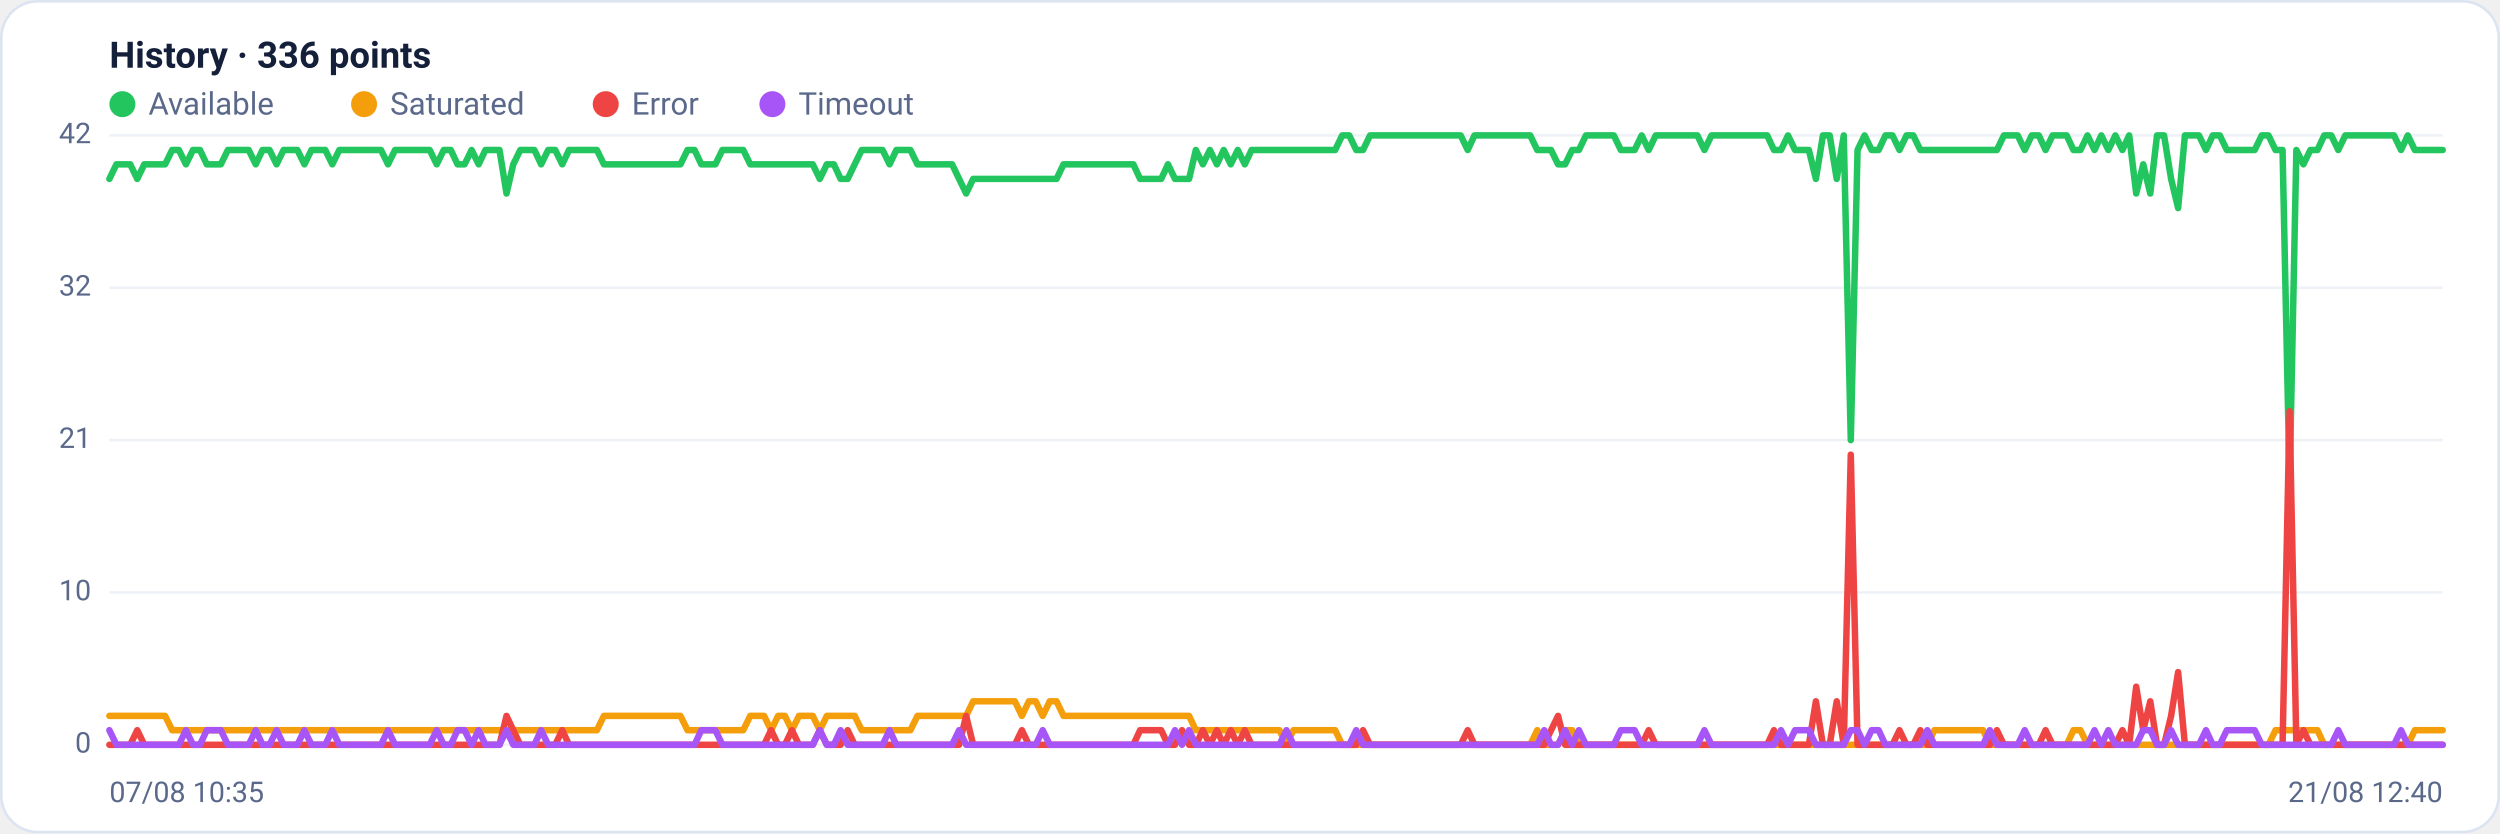
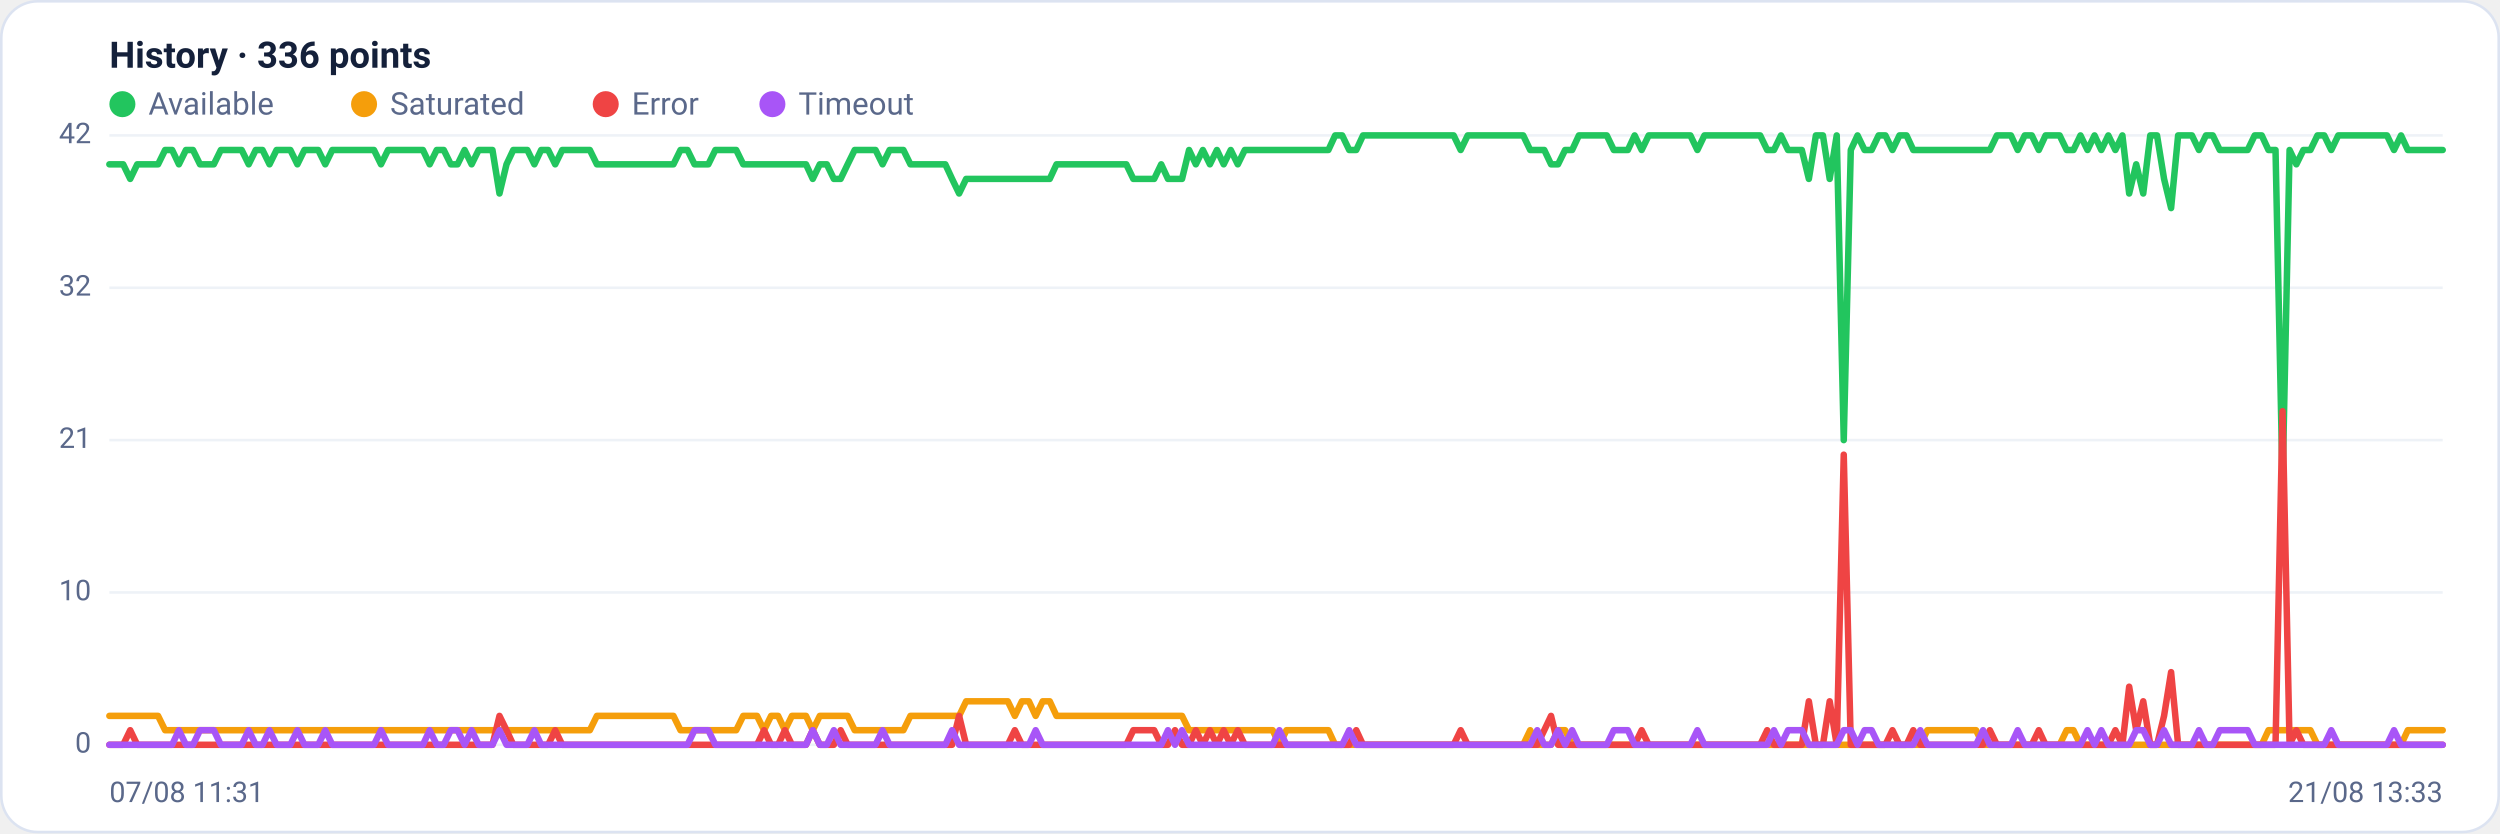
<svg xmlns="http://www.w3.org/2000/svg" viewBox="0 0 960 320" width="960" height="320" font-family="Segoe UI, system-ui, -apple-system, Roboto, Helvetica, Arial, sans-serif" role="img" aria-label="Availability history per region">
  <rect x="0.5" y="0.5" width="959" height="319" rx="14" fill="#ffffff" stroke="#dce3f1" />
  <text x="42" y="26" font-size="14" font-weight="600" fill="#14203a">History · 336 points</text>
  <circle cx="47" cy="40" r="5" fill="#22c55e" />
  <text x="57" y="44" font-size="12" fill="#5a688a">Available</text>
  <circle cx="139.8" cy="40" r="5" fill="#f59e0b" />
  <text x="149.8" y="44" font-size="12" fill="#5a688a">Saturated</text>
  <circle cx="232.6" cy="40" r="5" fill="#ef4444" />
  <text x="242.6" y="44" font-size="12" fill="#5a688a">Error</text>
  <circle cx="296.6" cy="40" r="5" fill="#a855f7" />
  <text x="306.6" y="44" font-size="12" fill="#5a688a">Timeout</text>
  <line x1="42" y1="286.0" x2="938" y2="286.0" stroke="#eef2f7" stroke-width="1" />
  <text x="35" y="289.0" text-anchor="end" font-size="11" fill="#5a688a">0</text>
  <line x1="42" y1="227.5" x2="938" y2="227.5" stroke="#eef2f7" stroke-width="1" />
  <text x="35" y="230.5" text-anchor="end" font-size="11" fill="#5a688a">10</text>
  <line x1="42" y1="169.0" x2="938" y2="169.0" stroke="#eef2f7" stroke-width="1" />
  <text x="35" y="172.0" text-anchor="end" font-size="11" fill="#5a688a">21</text>
  <line x1="42" y1="110.5" x2="938" y2="110.5" stroke="#eef2f7" stroke-width="1" />
  <text x="35" y="113.5" text-anchor="end" font-size="11" fill="#5a688a">32</text>
  <line x1="42" y1="52.0" x2="938" y2="52.0" stroke="#eef2f7" stroke-width="1" />
  <text x="35" y="55.0" text-anchor="end" font-size="11" fill="#5a688a">42</text>
-   <polyline fill="none" stroke="#22c55e" stroke-width="2.5" stroke-linejoin="round" stroke-linecap="round" points="42.0,68.7 44.7,63.1 47.3,63.1 50.0,63.1 52.7,68.7 55.4,63.1 58.0,63.1 60.7,63.1 63.4,63.1 66.1,57.6 68.7,57.6 71.4,63.1 74.1,57.6 76.8,57.6 79.4,63.1 82.1,63.1 84.8,63.1 87.5,57.6 90.1,57.6 92.8,57.6 95.5,57.6 98.2,63.1 100.8,57.6 103.5,57.6 106.2,63.1 108.9,57.6 111.5,57.6 114.2,57.6 116.9,63.1 119.6,57.6 122.2,57.6 124.9,57.6 127.6,63.1 130.3,57.6 132.9,57.6 135.6,57.6 138.3,57.6 141.0,57.6 143.6,57.6 146.3,57.6 149.0,63.1 151.7,57.6 154.3,57.6 157.0,57.6 159.7,57.6 162.4,57.6 165.0,57.6 167.7,63.1 170.4,57.6 173.1,57.6 175.7,63.1 178.4,63.1 181.1,57.6 183.8,63.1 186.4,57.6 189.1,57.6 191.8,57.6 194.5,74.3 197.1,63.1 199.8,57.6 202.5,57.6 205.2,57.6 207.8,63.1 210.5,57.6 213.2,57.6 215.9,63.1 218.5,57.6 221.2,57.6 223.9,57.6 226.5,57.6 229.2,57.6 231.9,63.1 234.6,63.1 237.2,63.1 239.9,63.1 242.6,63.1 245.3,63.1 247.9,63.1 250.6,63.1 253.3,63.1 256.0,63.1 258.6,63.1 261.3,63.1 264.0,57.6 266.7,57.6 269.3,63.1 272.0,63.1 274.7,63.1 277.4,57.6 280.0,57.6 282.7,57.6 285.4,57.6 288.1,63.1 290.7,63.1 293.4,63.1 296.1,63.1 298.8,63.1 301.4,63.1 304.1,63.1 306.8,63.1 309.5,63.1 312.1,63.1 314.8,68.7 317.5,63.1 320.2,63.1 322.8,68.7 325.5,68.7 328.2,63.1 330.9,57.6 333.5,57.6 336.2,57.6 338.9,57.6 341.6,63.1 344.2,57.6 346.9,57.6 349.6,57.6 352.3,63.1 354.9,63.1 357.6,63.1 360.3,63.1 363.0,63.1 365.6,63.1 368.3,68.7 371.0,74.3 373.7,68.7 376.3,68.7 379.0,68.7 381.7,68.7 384.4,68.7 387.0,68.7 389.7,68.7 392.4,68.7 395.1,68.7 397.7,68.7 400.4,68.7 403.1,68.7 405.7,68.7 408.4,63.1 411.1,63.1 413.8,63.1 416.4,63.1 419.1,63.1 421.8,63.1 424.5,63.1 427.1,63.1 429.8,63.1 432.5,63.1 435.2,63.1 437.8,68.7 440.5,68.7 443.2,68.7 445.9,68.7 448.5,63.1 451.2,68.7 453.9,68.7 456.6,68.7 459.2,57.6 461.9,63.1 464.6,57.6 467.3,63.1 469.9,57.6 472.6,63.1 475.3,57.6 478.0,63.1 480.6,57.6 483.3,57.6 486.0,57.6 488.7,57.6 491.3,57.6 494.0,57.6 496.7,57.6 499.4,57.6 502.0,57.6 504.7,57.6 507.4,57.6 510.1,57.6 512.7,57.6 515.4,52.0 518.1,52.0 520.8,57.6 523.4,57.6 526.1,52.0 528.8,52.0 531.5,52.0 534.1,52.0 536.8,52.0 539.5,52.0 542.2,52.0 544.8,52.0 547.5,52.0 550.2,52.0 552.9,52.0 555.5,52.0 558.2,52.0 560.9,52.0 563.6,57.6 566.2,52.0 568.9,52.0 571.6,52.0 574.3,52.0 576.9,52.0 579.6,52.0 582.3,52.0 584.9,52.0 587.6,52.0 590.3,57.6 593.0,57.6 595.6,57.6 598.3,63.1 601.0,63.1 603.7,57.6 606.3,57.6 609.0,52.0 611.7,52.0 614.4,52.0 617.0,52.0 619.7,52.0 622.4,57.6 625.1,57.6 627.7,57.6 630.4,52.0 633.1,57.6 635.8,52.0 638.4,52.0 641.1,52.0 643.8,52.0 646.5,52.0 649.1,52.0 651.8,52.0 654.5,57.6 657.2,52.0 659.8,52.0 662.5,52.0 665.2,52.0 667.9,52.0 670.5,52.0 673.2,52.0 675.9,52.0 678.6,52.0 681.2,57.6 683.9,57.6 686.6,52.0 689.3,57.6 691.9,57.6 694.6,57.6 697.3,68.7 700.0,52.0 702.6,52.0 705.3,68.7 708.0,52.0 710.7,169.0 713.3,57.6 716.0,52.0 718.7,57.6 721.4,57.6 724.0,52.0 726.7,52.0 729.4,57.6 732.1,52.0 734.7,52.0 737.4,57.6 740.1,57.6 742.8,57.6 745.4,57.6 748.1,57.6 750.8,57.6 753.5,57.6 756.1,57.6 758.8,57.6 761.5,57.6 764.1,57.6 766.8,57.6 769.5,52.0 772.2,52.0 774.8,52.0 777.5,57.6 780.2,52.0 782.9,52.0 785.5,57.6 788.2,52.0 790.9,52.0 793.6,52.0 796.2,57.6 798.9,57.6 801.6,52.0 804.3,57.6 806.9,52.0 809.6,57.6 812.3,52.0 815.0,57.6 817.6,52.0 820.3,74.3 823.0,63.1 825.7,74.3 828.3,52.0 831.0,52.0 833.7,68.7 836.4,79.9 839.0,52.0 841.7,52.0 844.4,52.0 847.1,57.6 849.7,52.0 852.4,52.0 855.1,57.6 857.8,57.6 860.4,57.6 863.1,57.6 865.8,57.6 868.5,52.0 871.1,52.0 873.8,57.6 876.5,57.6 879.2,185.7 881.8,57.6 884.5,63.1 887.2,57.6 889.9,57.6 892.5,52.0 895.2,52.0 897.9,57.6 900.6,52.0 903.2,52.0 905.9,52.0 908.6,52.0 911.3,52.0 913.9,52.0 916.6,52.0 919.3,52.0 922.0,57.6 924.6,52.0 927.3,57.6 930.0,57.6 932.7,57.6 935.3,57.6 938.0,57.6" />
-   <polyline fill="none" stroke="#f59e0b" stroke-width="2.5" stroke-linejoin="round" stroke-linecap="round" points="42.0,274.9 44.7,274.9 47.3,274.9 50.0,274.9 52.7,274.9 55.4,274.9 58.0,274.9 60.7,274.9 63.4,274.9 66.1,280.4 68.7,280.4 71.4,280.4 74.1,280.4 76.8,280.4 79.4,280.4 82.1,280.4 84.8,280.4 87.5,280.4 90.1,280.4 92.8,280.4 95.5,280.4 98.2,280.4 100.8,280.4 103.5,280.4 106.2,280.4 108.9,280.4 111.5,280.4 114.2,280.4 116.9,280.4 119.6,280.4 122.2,280.4 124.9,280.4 127.6,280.4 130.3,280.4 132.9,280.4 135.6,280.4 138.3,280.4 141.0,280.4 143.6,280.4 146.3,280.4 149.0,280.4 151.7,280.4 154.3,280.4 157.0,280.4 159.7,280.4 162.4,280.4 165.0,280.4 167.7,280.4 170.4,280.4 173.1,280.4 175.7,280.4 178.4,280.4 181.1,280.4 183.8,280.4 186.4,280.4 189.1,280.4 191.8,280.4 194.5,280.4 197.1,280.4 199.8,280.4 202.5,280.4 205.2,280.4 207.8,280.4 210.5,280.4 213.2,280.4 215.9,280.4 218.5,280.4 221.2,280.4 223.9,280.4 226.5,280.4 229.2,280.4 231.9,274.9 234.6,274.9 237.2,274.9 239.9,274.9 242.6,274.9 245.3,274.9 247.9,274.9 250.6,274.9 253.3,274.9 256.0,274.9 258.6,274.9 261.3,274.9 264.0,280.4 266.7,280.4 269.3,280.4 272.0,280.4 274.7,280.4 277.4,280.4 280.0,280.4 282.7,280.4 285.4,280.4 288.1,274.9 290.7,274.9 293.4,274.9 296.1,280.4 298.8,274.9 301.4,274.9 304.1,280.4 306.8,274.9 309.5,274.9 312.1,274.9 314.8,280.4 317.5,274.9 320.2,274.9 322.8,274.9 325.5,274.9 328.2,274.9 330.9,280.4 333.5,280.4 336.2,280.4 338.9,280.4 341.6,280.4 344.2,280.4 346.9,280.4 349.6,280.4 352.3,274.9 354.9,274.9 357.6,274.9 360.3,274.9 363.0,274.9 365.6,274.9 368.3,274.9 371.0,274.9 373.7,269.3 376.3,269.3 379.0,269.3 381.7,269.3 384.4,269.3 387.0,269.3 389.7,269.3 392.4,274.9 395.1,269.3 397.7,269.3 400.4,274.9 403.1,269.3 405.7,269.3 408.4,274.9 411.1,274.9 413.8,274.9 416.4,274.9 419.1,274.9 421.8,274.9 424.5,274.9 427.1,274.9 429.8,274.9 432.5,274.9 435.2,274.9 437.8,274.9 440.5,274.9 443.2,274.9 445.9,274.9 448.5,274.9 451.2,274.9 453.9,274.9 456.6,274.9 459.2,280.4 461.9,280.4 464.6,280.4 467.3,280.4 469.9,280.4 472.6,280.4 475.3,280.4 478.0,280.4 480.6,280.4 483.3,280.4 486.0,280.4 488.7,280.4 491.3,280.4 494.0,286.0 496.7,280.4 499.4,280.4 502.0,280.4 504.7,280.4 507.4,280.4 510.1,280.4 512.7,280.4 515.4,286.0 518.1,286.0 520.8,286.0 523.4,286.0 526.1,286.0 528.8,286.0 531.5,286.0 534.1,286.0 536.8,286.0 539.5,286.0 542.2,286.0 544.8,286.0 547.5,286.0 550.2,286.0 552.9,286.0 555.5,286.0 558.2,286.0 560.9,286.0 563.6,286.0 566.2,286.0 568.9,286.0 571.6,286.0 574.3,286.0 576.9,286.0 579.6,286.0 582.3,286.0 584.9,286.0 587.6,286.0 590.3,280.4 593.0,286.0 595.6,286.0 598.3,286.0 601.0,280.4 603.7,280.4 606.3,286.0 609.0,286.0 611.7,286.0 614.4,286.0 617.0,286.0 619.7,286.0 622.4,286.0 625.1,286.0 627.7,286.0 630.4,286.0 633.1,286.0 635.8,286.0 638.4,286.0 641.1,286.0 643.8,286.0 646.5,286.0 649.1,286.0 651.8,286.0 654.5,286.0 657.2,286.0 659.8,286.0 662.5,286.0 665.2,286.0 667.9,286.0 670.5,286.0 673.2,286.0 675.9,286.0 678.6,286.0 681.2,286.0 683.9,286.0 686.6,286.0 689.3,286.0 691.9,286.0 694.6,286.0 697.3,286.0 700.0,286.0 702.6,286.0 705.3,286.0 708.0,286.0 710.7,286.0 713.3,286.0 716.0,286.0 718.7,286.0 721.4,286.0 724.0,286.0 726.7,286.0 729.4,286.0 732.1,286.0 734.7,286.0 737.4,286.0 740.1,286.0 742.8,280.4 745.4,280.4 748.1,280.4 750.8,280.4 753.5,280.4 756.1,280.4 758.8,280.4 761.5,280.4 764.1,286.0 766.8,286.0 769.5,286.0 772.2,286.0 774.8,286.0 777.5,286.0 780.2,286.0 782.9,286.0 785.5,286.0 788.2,286.0 790.9,286.0 793.6,286.0 796.2,280.4 798.9,280.4 801.6,286.0 804.3,286.0 806.9,286.0 809.6,286.0 812.3,286.0 815.0,286.0 817.6,286.0 820.3,286.0 823.0,286.0 825.7,286.0 828.3,286.0 831.0,286.0 833.7,286.0 836.4,286.0 839.0,286.0 841.7,286.0 844.4,286.0 847.1,286.0 849.7,286.0 852.4,286.0 855.1,286.0 857.8,286.0 860.4,286.0 863.1,286.0 865.8,286.0 868.5,286.0 871.1,286.0 873.8,280.4 876.5,280.4 879.2,280.4 881.8,280.4 884.5,280.4 887.2,280.4 889.9,280.4 892.5,286.0 895.2,286.0 897.9,286.0 900.6,286.0 903.2,286.0 905.9,286.0 908.6,286.0 911.3,286.0 913.9,286.0 916.6,286.0 919.3,286.0 922.0,286.0 924.6,286.0 927.3,280.4 930.0,280.4 932.7,280.4 935.3,280.4 938.0,280.4" />
-   <polyline fill="none" stroke="#ef4444" stroke-width="2.5" stroke-linejoin="round" stroke-linecap="round" points="42.0,286.0 44.7,286.0 47.3,286.0 50.0,286.0 52.7,280.4 55.4,286.0 58.0,286.0 60.7,286.0 63.4,286.0 66.1,286.0 68.7,286.0 71.4,286.0 74.1,286.0 76.8,286.0 79.4,286.0 82.1,286.0 84.8,286.0 87.5,286.0 90.1,286.0 92.8,286.0 95.5,286.0 98.2,286.0 100.8,286.0 103.5,286.0 106.2,286.0 108.9,286.0 111.5,286.0 114.2,286.0 116.9,286.0 119.6,286.0 122.2,286.0 124.9,286.0 127.6,286.0 130.3,286.0 132.9,286.0 135.6,286.0 138.3,286.0 141.0,286.0 143.6,286.0 146.3,286.0 149.0,286.0 151.7,286.0 154.3,286.0 157.0,286.0 159.7,286.0 162.4,286.0 165.0,286.0 167.7,286.0 170.4,286.0 173.1,286.0 175.7,286.0 178.4,286.0 181.1,286.0 183.8,286.0 186.4,286.0 189.1,286.0 191.8,286.0 194.5,274.9 197.1,280.4 199.8,286.0 202.5,286.0 205.2,286.0 207.8,286.0 210.5,286.0 213.2,286.0 215.9,280.4 218.5,286.0 221.2,286.0 223.9,286.0 226.5,286.0 229.2,286.0 231.9,286.0 234.6,286.0 237.2,286.0 239.9,286.0 242.6,286.0 245.3,286.0 247.9,286.0 250.6,286.0 253.3,286.0 256.0,286.0 258.6,286.0 261.3,286.0 264.0,286.0 266.7,286.0 269.3,286.0 272.0,286.0 274.7,286.0 277.4,286.0 280.0,286.0 282.7,286.0 285.4,286.0 288.1,286.0 290.7,286.0 293.4,286.0 296.1,280.4 298.8,286.0 301.4,286.0 304.1,280.4 306.8,286.0 309.5,286.0 312.1,286.0 314.8,280.4 317.5,286.0 320.2,286.0 322.8,286.0 325.5,280.4 328.2,286.0 330.9,286.0 333.5,286.0 336.2,286.0 338.9,286.0 341.6,286.0 344.2,286.0 346.9,286.0 349.6,286.0 352.3,286.0 354.9,286.0 357.6,286.0 360.3,286.0 363.0,286.0 365.6,286.0 368.3,286.0 371.0,274.9 373.7,286.0 376.3,286.0 379.0,286.0 381.7,286.0 384.4,286.0 387.0,286.0 389.7,286.0 392.4,280.4 395.1,286.0 397.7,286.0 400.4,286.0 403.1,286.0 405.7,286.0 408.4,286.0 411.1,286.0 413.8,286.0 416.4,286.0 419.1,286.0 421.8,286.0 424.5,286.0 427.1,286.0 429.8,286.0 432.5,286.0 435.2,286.0 437.8,280.4 440.5,280.4 443.2,280.4 445.9,280.4 448.5,286.0 451.2,286.0 453.9,280.4 456.6,286.0 459.2,286.0 461.9,280.4 464.6,286.0 467.3,280.4 469.9,286.0 472.6,280.4 475.3,286.0 478.0,280.4 480.6,286.0 483.3,286.0 486.0,286.0 488.7,286.0 491.3,286.0 494.0,286.0 496.7,286.0 499.4,286.0 502.0,286.0 504.7,286.0 507.4,286.0 510.1,286.0 512.7,286.0 515.4,286.0 518.1,286.0 520.8,286.0 523.4,280.4 526.1,286.0 528.8,286.0 531.5,286.0 534.1,286.0 536.8,286.0 539.5,286.0 542.2,286.0 544.8,286.0 547.5,286.0 550.2,286.0 552.9,286.0 555.5,286.0 558.2,286.0 560.9,286.0 563.6,280.4 566.2,286.0 568.9,286.0 571.6,286.0 574.3,286.0 576.9,286.0 579.6,286.0 582.3,286.0 584.9,286.0 587.6,286.0 590.3,286.0 593.0,286.0 595.6,280.4 598.3,274.9 601.0,286.0 603.7,286.0 606.3,286.0 609.0,286.0 611.7,286.0 614.4,286.0 617.0,286.0 619.7,286.0 622.4,286.0 625.1,286.0 627.7,286.0 630.4,286.0 633.1,280.4 635.8,286.0 638.4,286.0 641.1,286.0 643.8,286.0 646.5,286.0 649.1,286.0 651.8,286.0 654.5,286.0 657.2,286.0 659.8,286.0 662.5,286.0 665.2,286.0 667.9,286.0 670.5,286.0 673.2,286.0 675.9,286.0 678.6,286.0 681.2,280.4 683.9,286.0 686.6,286.0 689.3,286.0 691.9,286.0 694.6,286.0 697.3,269.3 700.0,286.0 702.6,286.0 705.3,269.3 708.0,286.0 710.7,174.6 713.3,286.0 716.0,286.0 718.7,286.0 721.4,286.0 724.0,286.0 726.7,286.0 729.4,280.4 732.1,286.0 734.7,286.0 737.4,280.4 740.1,286.0 742.8,286.0 745.4,286.0 748.1,286.0 750.8,286.0 753.5,286.0 756.1,286.0 758.8,286.0 761.5,286.0 764.1,286.0 766.8,280.4 769.5,286.0 772.2,286.0 774.8,286.0 777.5,286.0 780.2,286.0 782.9,286.0 785.5,280.4 788.2,286.0 790.9,286.0 793.6,286.0 796.2,286.0 798.9,286.0 801.6,286.0 804.3,286.0 806.9,286.0 809.6,286.0 812.3,286.0 815.0,280.4 817.6,286.0 820.3,263.7 823.0,280.4 825.7,269.3 828.3,286.0 831.0,286.0 833.7,274.9 836.4,258.1 839.0,286.0 841.7,286.0 844.4,286.0 847.1,286.0 849.7,286.0 852.4,286.0 855.1,286.0 857.8,286.0 860.4,286.0 863.1,286.0 865.8,286.0 868.5,286.0 871.1,286.0 873.8,286.0 876.5,286.0 879.2,157.9 881.8,286.0 884.5,280.4 887.2,286.0 889.9,286.0 892.5,286.0 895.2,286.0 897.9,286.0 900.6,286.0 903.2,286.0 905.9,286.0 908.6,286.0 911.3,286.0 913.9,286.0 916.6,286.0 919.3,286.0 922.0,286.0 924.6,286.0 927.3,286.0 930.0,286.0 932.7,286.0 935.3,286.0 938.0,286.0" />
-   <polyline fill="none" stroke="#a855f7" stroke-width="2.5" stroke-linejoin="round" stroke-linecap="round" points="42.0,280.4 44.7,286.0 47.3,286.0 50.0,286.0 52.7,286.0 55.4,286.0 58.0,286.0 60.7,286.0 63.4,286.0 66.1,286.0 68.7,286.0 71.4,280.4 74.1,286.0 76.8,286.0 79.4,280.4 82.1,280.4 84.8,280.4 87.5,286.0 90.1,286.0 92.8,286.0 95.5,286.0 98.2,280.4 100.8,286.0 103.5,286.0 106.2,280.4 108.9,286.0 111.5,286.0 114.2,286.0 116.9,280.4 119.6,286.0 122.2,286.0 124.9,286.0 127.6,280.4 130.3,286.0 132.9,286.0 135.6,286.0 138.3,286.0 141.0,286.0 143.6,286.0 146.3,286.0 149.0,280.4 151.7,286.0 154.3,286.0 157.0,286.0 159.7,286.0 162.4,286.0 165.0,286.0 167.7,280.4 170.4,286.0 173.1,286.0 175.7,280.4 178.4,280.4 181.1,286.0 183.8,280.4 186.4,286.0 189.1,286.0 191.8,286.0 194.5,280.4 197.1,286.0 199.8,286.0 202.5,286.0 205.2,286.0 207.8,280.4 210.5,286.0 213.2,286.0 215.9,286.0 218.5,286.0 221.2,286.0 223.9,286.0 226.5,286.0 229.2,286.0 231.9,286.0 234.6,286.0 237.2,286.0 239.9,286.0 242.6,286.0 245.3,286.0 247.9,286.0 250.6,286.0 253.3,286.0 256.0,286.0 258.6,286.0 261.3,286.0 264.0,286.0 266.7,286.0 269.3,280.4 272.0,280.4 274.7,280.4 277.4,286.0 280.0,286.0 282.7,286.0 285.4,286.0 288.1,286.0 290.7,286.0 293.4,286.0 296.1,286.0 298.8,286.0 301.4,286.0 304.1,286.0 306.8,286.0 309.5,286.0 312.1,286.0 314.8,280.4 317.5,286.0 320.2,286.0 322.8,280.4 325.5,286.0 328.2,286.0 330.9,286.0 333.5,286.0 336.2,286.0 338.9,286.0 341.6,280.4 344.2,286.0 346.9,286.0 349.6,286.0 352.3,286.0 354.9,286.0 357.6,286.0 360.3,286.0 363.0,286.0 365.6,286.0 368.3,280.4 371.0,286.0 373.7,286.0 376.3,286.0 379.0,286.0 381.7,286.0 384.4,286.0 387.0,286.0 389.7,286.0 392.4,286.0 395.1,286.0 397.7,286.0 400.4,280.4 403.1,286.0 405.7,286.0 408.4,286.0 411.1,286.0 413.8,286.0 416.4,286.0 419.1,286.0 421.8,286.0 424.5,286.0 427.1,286.0 429.8,286.0 432.5,286.0 435.2,286.0 437.8,286.0 440.5,286.0 443.2,286.0 445.9,286.0 448.5,286.0 451.2,280.4 453.9,286.0 456.6,280.4 459.2,286.0 461.9,286.0 464.6,286.0 467.3,286.0 469.9,286.0 472.6,286.0 475.3,286.0 478.0,286.0 480.6,286.0 483.3,286.0 486.0,286.0 488.7,286.0 491.3,286.0 494.0,280.4 496.7,286.0 499.4,286.0 502.0,286.0 504.7,286.0 507.4,286.0 510.1,286.0 512.7,286.0 515.4,286.0 518.1,286.0 520.8,280.4 523.4,286.0 526.1,286.0 528.8,286.0 531.5,286.0 534.1,286.0 536.8,286.0 539.5,286.0 542.2,286.0 544.8,286.0 547.5,286.0 550.2,286.0 552.9,286.0 555.5,286.0 558.2,286.0 560.9,286.0 563.6,286.0 566.2,286.0 568.9,286.0 571.6,286.0 574.3,286.0 576.9,286.0 579.6,286.0 582.3,286.0 584.9,286.0 587.6,286.0 590.3,286.0 593.0,280.4 595.6,286.0 598.3,286.0 601.0,280.4 603.7,286.0 606.3,280.4 609.0,286.0 611.7,286.0 614.4,286.0 617.0,286.0 619.7,286.0 622.4,280.4 625.1,280.4 627.7,280.4 630.4,286.0 633.1,286.0 635.8,286.0 638.4,286.0 641.1,286.0 643.8,286.0 646.5,286.0 649.1,286.0 651.8,286.0 654.5,280.4 657.2,286.0 659.8,286.0 662.5,286.0 665.2,286.0 667.9,286.0 670.5,286.0 673.2,286.0 675.9,286.0 678.6,286.0 681.2,286.0 683.9,280.4 686.6,286.0 689.3,280.4 691.9,280.4 694.6,280.4 697.3,286.0 700.0,286.0 702.6,286.0 705.3,286.0 708.0,286.0 710.7,280.4 713.3,280.4 716.0,286.0 718.7,280.4 721.4,280.4 724.0,286.0 726.7,286.0 729.4,286.0 732.1,286.0 734.7,286.0 737.4,286.0 740.1,280.4 742.8,286.0 745.4,286.0 748.1,286.0 750.8,286.0 753.5,286.0 756.1,286.0 758.8,286.0 761.5,286.0 764.1,280.4 766.8,286.0 769.5,286.0 772.2,286.0 774.8,286.0 777.5,280.4 780.2,286.0 782.9,286.0 785.5,286.0 788.2,286.0 790.9,286.0 793.6,286.0 796.2,286.0 798.9,286.0 801.6,286.0 804.3,280.4 806.9,286.0 809.6,280.4 812.3,286.0 815.0,286.0 817.6,286.0 820.3,286.0 823.0,280.4 825.7,280.4 828.3,286.0 831.0,286.0 833.7,280.4 836.4,286.0 839.0,286.0 841.7,286.0 844.4,286.0 847.1,280.4 849.7,286.0 852.4,286.0 855.1,280.4 857.8,280.4 860.4,280.4 863.1,280.4 865.8,280.4 868.5,286.0 871.1,286.0 873.8,286.0 876.5,286.0 879.2,286.0 881.8,286.0 884.5,286.0 887.2,286.0 889.9,286.0 892.5,286.0 895.2,286.0 897.9,280.4 900.6,286.0 903.2,286.0 905.9,286.0 908.6,286.0 911.3,286.0 913.9,286.0 916.6,286.0 919.3,286.0 922.0,280.4 924.6,286.0 927.3,286.0 930.0,286.0 932.7,286.0 935.3,286.0 938.0,286.0" />
-   <text x="42" y="308" font-size="11" fill="#5a688a">07/08 10:35</text>
-   <text x="938" y="308" text-anchor="end" font-size="11" fill="#5a688a">21/08 12:40</text>
+   <polyline fill="none" stroke="#22c55e" stroke-width="2.5" stroke-linejoin="round" stroke-linecap="round" points="42.0,63.1 44.7,63.1 47.3,63.1 50.0,68.7 52.7,63.1 55.4,63.1 58.0,63.1 60.7,63.1 63.4,57.6 66.1,57.6 68.7,63.1 71.4,57.6 74.1,57.6 76.8,63.1 79.4,63.1 82.1,63.1 84.8,57.6 87.5,57.6 90.1,57.6 92.8,57.6 95.5,63.1 98.2,57.6 100.8,57.6 103.5,63.1 106.2,57.6 108.9,57.6 111.5,57.6 114.2,63.1 116.9,57.6 119.6,57.6 122.2,57.6 124.9,63.1 127.6,57.6 130.3,57.6 132.9,57.6 135.6,57.6 138.3,57.6 141.0,57.6 143.6,57.6 146.3,63.1 149.0,57.6 151.7,57.6 154.3,57.6 157.0,57.6 159.7,57.6 162.4,57.6 165.0,63.1 167.7,57.6 170.4,57.6 173.1,63.1 175.7,63.1 178.4,57.6 181.1,63.1 183.8,57.6 186.4,57.6 189.1,57.6 191.8,74.3 194.5,63.1 197.1,57.6 199.8,57.6 202.5,57.6 205.2,63.1 207.8,57.6 210.5,57.6 213.2,63.1 215.9,57.6 218.5,57.6 221.2,57.6 223.9,57.6 226.5,57.6 229.2,63.1 231.9,63.1 234.6,63.1 237.2,63.1 239.9,63.1 242.6,63.1 245.3,63.1 247.9,63.1 250.6,63.1 253.3,63.1 256.0,63.1 258.6,63.1 261.3,57.6 264.0,57.6 266.7,63.1 269.3,63.1 272.0,63.1 274.7,57.6 277.4,57.6 280.0,57.6 282.7,57.6 285.4,63.1 288.1,63.1 290.7,63.1 293.4,63.1 296.1,63.1 298.8,63.1 301.4,63.1 304.1,63.1 306.8,63.1 309.5,63.1 312.1,68.7 314.8,63.1 317.5,63.1 320.2,68.7 322.8,68.7 325.5,63.1 328.2,57.6 330.9,57.6 333.5,57.6 336.2,57.6 338.9,63.1 341.6,57.6 344.2,57.6 346.9,57.6 349.6,63.1 352.3,63.1 354.9,63.1 357.6,63.1 360.3,63.1 363.0,63.1 365.6,68.7 368.3,74.3 371.0,68.7 373.7,68.7 376.3,68.7 379.0,68.7 381.7,68.7 384.4,68.7 387.0,68.7 389.7,68.7 392.4,68.7 395.1,68.7 397.7,68.7 400.4,68.7 403.1,68.7 405.7,63.1 408.4,63.1 411.1,63.1 413.8,63.1 416.4,63.1 419.1,63.1 421.8,63.1 424.5,63.1 427.1,63.1 429.8,63.1 432.5,63.1 435.2,68.7 437.8,68.7 440.5,68.7 443.2,68.7 445.9,63.1 448.5,68.7 451.2,68.7 453.9,68.7 456.6,57.6 459.2,63.1 461.9,57.6 464.6,63.1 467.3,57.6 469.9,63.1 472.6,57.6 475.3,63.1 478.0,57.6 480.6,57.6 483.3,57.6 486.0,57.6 488.7,57.6 491.3,57.6 494.0,57.6 496.7,57.6 499.4,57.6 502.0,57.6 504.7,57.6 507.4,57.6 510.1,57.6 512.7,52.0 515.4,52.0 518.1,57.6 520.8,57.6 523.4,52.0 526.1,52.0 528.8,52.0 531.5,52.0 534.1,52.0 536.8,52.0 539.5,52.0 542.2,52.0 544.8,52.0 547.5,52.0 550.2,52.0 552.9,52.0 555.5,52.0 558.2,52.0 560.9,57.6 563.6,52.0 566.2,52.0 568.9,52.0 571.6,52.0 574.3,52.0 576.9,52.0 579.6,52.0 582.3,52.0 584.9,52.0 587.6,57.6 590.3,57.6 593.0,57.6 595.6,63.1 598.3,63.1 601.0,57.6 603.7,57.6 606.3,52.0 609.0,52.0 611.7,52.0 614.4,52.0 617.0,52.0 619.7,57.6 622.4,57.6 625.1,57.6 627.7,52.0 630.4,57.6 633.1,52.0 635.8,52.0 638.4,52.0 641.1,52.0 643.8,52.0 646.5,52.0 649.1,52.0 651.8,57.6 654.5,52.0 657.2,52.0 659.8,52.0 662.5,52.0 665.2,52.0 667.9,52.0 670.5,52.0 673.2,52.0 675.9,52.0 678.6,57.6 681.2,57.6 683.9,52.0 686.6,57.6 689.3,57.6 691.9,57.6 694.6,68.7 697.3,52.0 700.0,52.0 702.6,68.7 705.3,52.0 708.0,169.0 710.7,57.6 713.3,52.0 716.0,57.6 718.7,57.6 721.4,52.0 724.0,52.0 726.7,57.6 729.4,52.0 732.1,52.0 734.7,57.6 737.4,57.6 740.1,57.6 742.8,57.6 745.4,57.6 748.1,57.6 750.8,57.6 753.5,57.6 756.1,57.6 758.8,57.6 761.5,57.6 764.1,57.6 766.8,52.0 769.5,52.0 772.2,52.0 774.8,57.6 777.5,52.0 780.2,52.0 782.9,57.6 785.5,52.0 788.2,52.0 790.9,52.0 793.6,57.6 796.2,57.6 798.9,52.0 801.6,57.6 804.3,52.0 806.9,57.6 809.6,52.0 812.3,57.6 815.0,52.0 817.6,74.3 820.3,63.1 823.0,74.3 825.7,52.0 828.3,52.0 831.0,68.7 833.7,79.9 836.4,52.0 839.0,52.0 841.7,52.0 844.4,57.6 847.1,52.0 849.7,52.0 852.4,57.6 855.1,57.6 857.8,57.6 860.4,57.6 863.1,57.6 865.8,52.0 868.5,52.0 871.1,57.6 873.8,57.6 876.5,185.7 879.2,57.6 881.8,63.1 884.5,57.6 887.2,57.6 889.9,52.0 892.5,52.0 895.2,57.6 897.9,52.0 900.6,52.0 903.2,52.0 905.9,52.0 908.6,52.0 911.3,52.0 913.9,52.0 916.6,52.0 919.3,57.6 922.0,52.0 924.6,57.6 927.3,57.6 930.0,57.6 932.7,57.6 935.3,57.6 938.0,57.6" />
+   <polyline fill="none" stroke="#f59e0b" stroke-width="2.5" stroke-linejoin="round" stroke-linecap="round" points="42.0,274.9 44.7,274.9 47.3,274.9 50.0,274.9 52.7,274.9 55.4,274.9 58.0,274.9 60.7,274.9 63.4,280.4 66.1,280.4 68.7,280.4 71.4,280.4 74.1,280.4 76.8,280.4 79.4,280.4 82.1,280.4 84.8,280.4 87.5,280.4 90.1,280.4 92.8,280.4 95.5,280.4 98.2,280.4 100.8,280.4 103.5,280.4 106.2,280.4 108.9,280.4 111.5,280.4 114.2,280.4 116.9,280.4 119.6,280.4 122.2,280.4 124.9,280.4 127.6,280.4 130.3,280.4 132.9,280.4 135.6,280.4 138.3,280.4 141.0,280.4 143.6,280.4 146.3,280.4 149.0,280.4 151.7,280.4 154.3,280.4 157.0,280.4 159.7,280.4 162.4,280.4 165.0,280.4 167.7,280.4 170.4,280.4 173.1,280.4 175.7,280.4 178.4,280.4 181.1,280.4 183.8,280.4 186.4,280.4 189.1,280.4 191.8,280.4 194.5,280.4 197.1,280.4 199.8,280.4 202.5,280.4 205.2,280.4 207.8,280.4 210.5,280.4 213.2,280.4 215.9,280.4 218.5,280.4 221.2,280.4 223.9,280.4 226.5,280.4 229.2,274.9 231.9,274.9 234.6,274.9 237.2,274.9 239.9,274.9 242.6,274.9 245.3,274.9 247.9,274.9 250.6,274.9 253.3,274.9 256.0,274.9 258.6,274.9 261.3,280.4 264.0,280.4 266.7,280.4 269.3,280.4 272.0,280.4 274.7,280.4 277.4,280.4 280.0,280.4 282.7,280.4 285.4,274.9 288.1,274.9 290.7,274.9 293.4,280.4 296.1,274.9 298.8,274.9 301.4,280.4 304.1,274.9 306.8,274.9 309.5,274.9 312.1,280.4 314.8,274.9 317.5,274.9 320.2,274.9 322.8,274.9 325.5,274.9 328.2,280.4 330.9,280.4 333.5,280.4 336.2,280.4 338.9,280.4 341.6,280.4 344.2,280.4 346.9,280.4 349.6,274.9 352.3,274.9 354.9,274.9 357.6,274.9 360.3,274.9 363.0,274.9 365.6,274.9 368.3,274.9 371.0,269.3 373.7,269.3 376.3,269.3 379.0,269.3 381.7,269.3 384.4,269.3 387.0,269.3 389.7,274.9 392.4,269.3 395.1,269.3 397.7,274.9 400.4,269.3 403.1,269.3 405.7,274.9 408.4,274.9 411.1,274.9 413.8,274.9 416.4,274.9 419.1,274.9 421.8,274.9 424.5,274.9 427.1,274.9 429.8,274.9 432.5,274.9 435.2,274.9 437.8,274.9 440.5,274.9 443.2,274.9 445.9,274.9 448.5,274.9 451.2,274.9 453.9,274.9 456.6,280.4 459.2,280.4 461.9,280.4 464.6,280.4 467.3,280.4 469.9,280.4 472.6,280.4 475.3,280.4 478.0,280.4 480.6,280.4 483.3,280.4 486.0,280.4 488.7,280.4 491.3,286.0 494.0,280.4 496.7,280.4 499.4,280.4 502.0,280.4 504.7,280.4 507.4,280.4 510.1,280.4 512.7,286.0 515.4,286.0 518.1,286.0 520.8,286.0 523.4,286.0 526.1,286.0 528.8,286.0 531.5,286.0 534.1,286.0 536.8,286.0 539.5,286.0 542.2,286.0 544.8,286.0 547.5,286.0 550.2,286.0 552.9,286.0 555.5,286.0 558.2,286.0 560.9,286.0 563.6,286.0 566.2,286.0 568.9,286.0 571.6,286.0 574.3,286.0 576.9,286.0 579.6,286.0 582.3,286.0 584.9,286.0 587.6,280.4 590.3,286.0 593.0,286.0 595.6,286.0 598.3,280.4 601.0,280.4 603.7,286.0 606.3,286.0 609.0,286.0 611.7,286.0 614.4,286.0 617.0,286.0 619.7,286.0 622.4,286.0 625.1,286.0 627.7,286.0 630.4,286.0 633.1,286.0 635.8,286.0 638.4,286.0 641.1,286.0 643.8,286.0 646.5,286.0 649.1,286.0 651.8,286.0 654.5,286.0 657.2,286.0 659.8,286.0 662.5,286.0 665.2,286.0 667.9,286.0 670.5,286.0 673.2,286.0 675.9,286.0 678.6,286.0 681.2,286.0 683.9,286.0 686.6,286.0 689.3,286.0 691.9,286.0 694.6,286.0 697.3,286.0 700.0,286.0 702.6,286.0 705.3,286.0 708.0,286.0 710.7,286.0 713.3,286.0 716.0,286.0 718.7,286.0 721.4,286.0 724.0,286.0 726.7,286.0 729.4,286.0 732.1,286.0 734.7,286.0 737.4,286.0 740.1,280.4 742.8,280.4 745.4,280.4 748.1,280.4 750.8,280.4 753.5,280.4 756.1,280.4 758.8,280.4 761.5,286.0 764.1,286.0 766.8,286.0 769.5,286.0 772.2,286.0 774.8,286.0 777.5,286.0 780.2,286.0 782.9,286.0 785.5,286.0 788.2,286.0 790.9,286.0 793.6,280.4 796.2,280.4 798.9,286.0 801.6,286.0 804.3,286.0 806.9,286.0 809.6,286.0 812.3,286.0 815.0,286.0 817.6,286.0 820.3,286.0 823.0,286.0 825.7,286.0 828.3,286.0 831.0,286.0 833.7,286.0 836.4,286.0 839.0,286.0 841.7,286.0 844.4,286.0 847.1,286.0 849.7,286.0 852.4,286.0 855.1,286.0 857.8,286.0 860.4,286.0 863.1,286.0 865.8,286.0 868.5,286.0 871.1,280.4 873.8,280.4 876.5,280.4 879.2,280.4 881.8,280.4 884.5,280.4 887.2,280.4 889.9,286.0 892.5,286.0 895.2,286.0 897.9,286.0 900.6,286.0 903.2,286.0 905.9,286.0 908.6,286.0 911.3,286.0 913.9,286.0 916.6,286.0 919.3,286.0 922.0,286.0 924.6,280.4 927.3,280.4 930.0,280.4 932.7,280.4 935.3,280.4 938.0,280.4" />
+   <polyline fill="none" stroke="#ef4444" stroke-width="2.5" stroke-linejoin="round" stroke-linecap="round" points="42.0,286.0 44.7,286.0 47.3,286.0 50.0,280.4 52.7,286.0 55.4,286.0 58.0,286.0 60.7,286.0 63.4,286.0 66.1,286.0 68.7,286.0 71.4,286.0 74.1,286.0 76.8,286.0 79.4,286.0 82.1,286.0 84.8,286.0 87.5,286.0 90.1,286.0 92.8,286.0 95.5,286.0 98.2,286.0 100.8,286.0 103.5,286.0 106.2,286.0 108.9,286.0 111.5,286.0 114.2,286.0 116.9,286.0 119.6,286.0 122.2,286.0 124.9,286.0 127.6,286.0 130.3,286.0 132.9,286.0 135.6,286.0 138.3,286.0 141.0,286.0 143.6,286.0 146.3,286.0 149.0,286.0 151.7,286.0 154.3,286.0 157.0,286.0 159.7,286.0 162.4,286.0 165.0,286.0 167.7,286.0 170.4,286.0 173.1,286.0 175.7,286.0 178.4,286.0 181.1,286.0 183.8,286.0 186.4,286.0 189.1,286.0 191.8,274.9 194.5,280.4 197.1,286.0 199.8,286.0 202.5,286.0 205.2,286.0 207.8,286.0 210.5,286.0 213.2,280.4 215.9,286.0 218.5,286.0 221.2,286.0 223.9,286.0 226.5,286.0 229.2,286.0 231.9,286.0 234.6,286.0 237.2,286.0 239.9,286.0 242.6,286.0 245.3,286.0 247.9,286.0 250.6,286.0 253.3,286.0 256.0,286.0 258.6,286.0 261.3,286.0 264.0,286.0 266.7,286.0 269.3,286.0 272.0,286.0 274.7,286.0 277.4,286.0 280.0,286.0 282.7,286.0 285.4,286.0 288.1,286.0 290.7,286.0 293.4,280.4 296.1,286.0 298.8,286.0 301.4,280.4 304.1,286.0 306.8,286.0 309.5,286.0 312.1,280.4 314.8,286.0 317.5,286.0 320.2,286.0 322.8,280.4 325.5,286.0 328.2,286.0 330.9,286.0 333.5,286.0 336.2,286.0 338.9,286.0 341.6,286.0 344.2,286.0 346.9,286.0 349.6,286.0 352.3,286.0 354.9,286.0 357.6,286.0 360.3,286.0 363.0,286.0 365.6,286.0 368.3,274.9 371.0,286.0 373.7,286.0 376.3,286.0 379.0,286.0 381.7,286.0 384.4,286.0 387.0,286.0 389.7,280.4 392.4,286.0 395.1,286.0 397.7,286.0 400.4,286.0 403.1,286.0 405.7,286.0 408.4,286.0 411.1,286.0 413.8,286.0 416.4,286.0 419.1,286.0 421.8,286.0 424.5,286.0 427.1,286.0 429.8,286.0 432.5,286.0 435.2,280.4 437.8,280.4 440.5,280.4 443.2,280.4 445.9,286.0 448.5,286.0 451.2,280.4 453.9,286.0 456.6,286.0 459.2,280.4 461.9,286.0 464.6,280.4 467.3,286.0 469.9,280.4 472.6,286.0 475.3,280.4 478.0,286.0 480.6,286.0 483.3,286.0 486.0,286.0 488.7,286.0 491.3,286.0 494.0,286.0 496.7,286.0 499.4,286.0 502.0,286.0 504.7,286.0 507.4,286.0 510.1,286.0 512.7,286.0 515.4,286.0 518.1,286.0 520.8,280.4 523.4,286.0 526.1,286.0 528.8,286.0 531.5,286.0 534.1,286.0 536.8,286.0 539.5,286.0 542.2,286.0 544.8,286.0 547.5,286.0 550.2,286.0 552.9,286.0 555.5,286.0 558.2,286.0 560.9,280.4 563.6,286.0 566.2,286.0 568.9,286.0 571.6,286.0 574.3,286.0 576.9,286.0 579.6,286.0 582.3,286.0 584.9,286.0 587.6,286.0 590.3,286.0 593.0,280.4 595.6,274.9 598.3,286.0 601.0,286.0 603.7,286.0 606.3,286.0 609.0,286.0 611.7,286.0 614.4,286.0 617.0,286.0 619.7,286.0 622.4,286.0 625.1,286.0 627.7,286.0 630.4,280.4 633.1,286.0 635.8,286.0 638.4,286.0 641.1,286.0 643.8,286.0 646.5,286.0 649.1,286.0 651.8,286.0 654.5,286.0 657.2,286.0 659.8,286.0 662.5,286.0 665.2,286.0 667.9,286.0 670.5,286.0 673.2,286.0 675.9,286.0 678.6,280.4 681.2,286.0 683.9,286.0 686.6,286.0 689.3,286.0 691.9,286.0 694.6,269.3 697.3,286.0 700.0,286.0 702.6,269.3 705.3,286.0 708.0,174.6 710.7,286.0 713.3,286.0 716.0,286.0 718.7,286.0 721.4,286.0 724.0,286.0 726.7,280.4 729.4,286.0 732.1,286.0 734.7,280.4 737.4,286.0 740.1,286.0 742.8,286.0 745.4,286.0 748.1,286.0 750.8,286.0 753.5,286.0 756.1,286.0 758.8,286.0 761.5,286.0 764.1,280.4 766.8,286.0 769.5,286.0 772.2,286.0 774.8,286.0 777.5,286.0 780.2,286.0 782.9,280.4 785.5,286.0 788.2,286.0 790.9,286.0 793.6,286.0 796.2,286.0 798.9,286.0 801.6,286.0 804.3,286.0 806.9,286.0 809.6,286.0 812.3,280.4 815.0,286.0 817.6,263.7 820.3,280.4 823.0,269.3 825.7,286.0 828.3,286.0 831.0,274.9 833.7,258.1 836.4,286.0 839.0,286.0 841.7,286.0 844.4,286.0 847.1,286.0 849.7,286.0 852.4,286.0 855.1,286.0 857.8,286.0 860.4,286.0 863.1,286.0 865.8,286.0 868.5,286.0 871.1,286.0 873.8,286.0 876.5,157.9 879.2,286.0 881.8,280.4 884.5,286.0 887.2,286.0 889.9,286.0 892.5,286.0 895.2,286.0 897.9,286.0 900.6,286.0 903.2,286.0 905.9,286.0 908.6,286.0 911.3,286.0 913.9,286.0 916.6,286.0 919.3,286.0 922.0,286.0 924.6,286.0 927.3,286.0 930.0,286.0 932.7,286.0 935.3,286.0 938.0,286.0" />
+   <polyline fill="none" stroke="#a855f7" stroke-width="2.5" stroke-linejoin="round" stroke-linecap="round" points="42.0,286.0 44.7,286.0 47.3,286.0 50.0,286.0 52.7,286.0 55.4,286.0 58.0,286.0 60.7,286.0 63.4,286.0 66.1,286.0 68.7,280.4 71.4,286.0 74.1,286.0 76.8,280.4 79.4,280.4 82.1,280.4 84.8,286.0 87.5,286.0 90.1,286.0 92.8,286.0 95.5,280.4 98.2,286.0 100.8,286.0 103.5,280.4 106.2,286.0 108.9,286.0 111.5,286.0 114.2,280.4 116.9,286.0 119.6,286.0 122.2,286.0 124.9,280.4 127.6,286.0 130.3,286.0 132.9,286.0 135.6,286.0 138.3,286.0 141.0,286.0 143.6,286.0 146.3,280.4 149.0,286.0 151.7,286.0 154.3,286.0 157.0,286.0 159.7,286.0 162.4,286.0 165.0,280.4 167.7,286.0 170.4,286.0 173.1,280.4 175.7,280.4 178.4,286.0 181.1,280.4 183.8,286.0 186.4,286.0 189.1,286.0 191.8,280.4 194.5,286.0 197.1,286.0 199.8,286.0 202.5,286.0 205.2,280.4 207.8,286.0 210.5,286.0 213.2,286.0 215.9,286.0 218.5,286.0 221.2,286.0 223.9,286.0 226.5,286.0 229.2,286.0 231.9,286.0 234.6,286.0 237.2,286.0 239.9,286.0 242.6,286.0 245.3,286.0 247.9,286.0 250.6,286.0 253.3,286.0 256.0,286.0 258.6,286.0 261.3,286.0 264.0,286.0 266.7,280.4 269.3,280.4 272.0,280.4 274.7,286.0 277.4,286.0 280.0,286.0 282.7,286.0 285.4,286.0 288.1,286.0 290.7,286.0 293.4,286.0 296.1,286.0 298.8,286.0 301.4,286.0 304.1,286.0 306.8,286.0 309.5,286.0 312.1,280.4 314.8,286.0 317.5,286.0 320.2,280.4 322.8,286.0 325.5,286.0 328.2,286.0 330.9,286.0 333.5,286.0 336.2,286.0 338.9,280.4 341.6,286.0 344.2,286.0 346.9,286.0 349.6,286.0 352.3,286.0 354.9,286.0 357.6,286.0 360.3,286.0 363.0,286.0 365.6,280.4 368.3,286.0 371.0,286.0 373.7,286.0 376.3,286.0 379.0,286.0 381.7,286.0 384.4,286.0 387.0,286.0 389.7,286.0 392.4,286.0 395.1,286.0 397.7,280.4 400.4,286.0 403.1,286.0 405.7,286.0 408.4,286.0 411.1,286.0 413.8,286.0 416.4,286.0 419.1,286.0 421.8,286.0 424.5,286.0 427.1,286.0 429.8,286.0 432.5,286.0 435.2,286.0 437.8,286.0 440.5,286.0 443.2,286.0 445.9,286.0 448.5,280.4 451.2,286.0 453.9,280.4 456.6,286.0 459.2,286.0 461.9,286.0 464.6,286.0 467.3,286.0 469.9,286.0 472.6,286.0 475.3,286.0 478.0,286.0 480.6,286.0 483.3,286.0 486.0,286.0 488.7,286.0 491.3,280.4 494.0,286.0 496.7,286.0 499.4,286.0 502.0,286.0 504.7,286.0 507.4,286.0 510.1,286.0 512.7,286.0 515.4,286.0 518.1,280.4 520.8,286.0 523.4,286.0 526.1,286.0 528.8,286.0 531.5,286.0 534.1,286.0 536.8,286.0 539.5,286.0 542.2,286.0 544.8,286.0 547.5,286.0 550.2,286.0 552.9,286.0 555.5,286.0 558.2,286.0 560.9,286.0 563.6,286.0 566.2,286.0 568.9,286.0 571.6,286.0 574.3,286.0 576.9,286.0 579.6,286.0 582.3,286.0 584.9,286.0 587.6,286.0 590.3,280.4 593.0,286.0 595.6,286.0 598.3,280.4 601.0,286.0 603.7,280.4 606.3,286.0 609.0,286.0 611.7,286.0 614.4,286.0 617.0,286.0 619.7,280.4 622.4,280.4 625.1,280.4 627.7,286.0 630.4,286.0 633.1,286.0 635.8,286.0 638.4,286.0 641.1,286.0 643.8,286.0 646.5,286.0 649.1,286.0 651.8,280.4 654.5,286.0 657.2,286.0 659.8,286.0 662.5,286.0 665.2,286.0 667.9,286.0 670.5,286.0 673.2,286.0 675.9,286.0 678.6,286.0 681.2,280.4 683.9,286.0 686.6,280.4 689.3,280.4 691.9,280.4 694.6,286.0 697.3,286.0 700.0,286.0 702.6,286.0 705.3,286.0 708.0,280.4 710.7,280.4 713.3,286.0 716.0,280.4 718.7,280.4 721.4,286.0 724.0,286.0 726.7,286.0 729.4,286.0 732.1,286.0 734.7,286.0 737.4,280.4 740.1,286.0 742.8,286.0 745.4,286.0 748.1,286.0 750.8,286.0 753.5,286.0 756.1,286.0 758.8,286.0 761.5,280.4 764.1,286.0 766.8,286.0 769.5,286.0 772.2,286.0 774.8,280.4 777.5,286.0 780.2,286.0 782.9,286.0 785.5,286.0 788.2,286.0 790.9,286.0 793.6,286.0 796.2,286.0 798.9,286.0 801.6,280.4 804.3,286.0 806.9,280.4 809.6,286.0 812.3,286.0 815.0,286.0 817.6,286.0 820.3,280.4 823.0,280.4 825.7,286.0 828.3,286.0 831.0,280.4 833.7,286.0 836.4,286.0 839.0,286.0 841.7,286.0 844.4,280.4 847.1,286.0 849.7,286.0 852.4,280.4 855.1,280.4 857.8,280.4 860.4,280.4 863.1,280.4 865.8,286.0 868.5,286.0 871.1,286.0 873.8,286.0 876.5,286.0 879.2,286.0 881.8,286.0 884.5,286.0 887.2,286.0 889.9,286.0 892.5,286.0 895.2,280.4 897.9,286.0 900.6,286.0 903.2,286.0 905.9,286.0 908.6,286.0 911.3,286.0 913.9,286.0 916.6,286.0 919.3,280.4 922.0,286.0 924.6,286.0 927.3,286.0 930.0,286.0 932.7,286.0 935.3,286.0 938.0,286.0" />
+   <text x="42" y="308" font-size="11" fill="#5a688a">07/08 11:31</text>
+   <text x="938" y="308" text-anchor="end" font-size="11" fill="#5a688a">21/08 13:33</text>
</svg>
